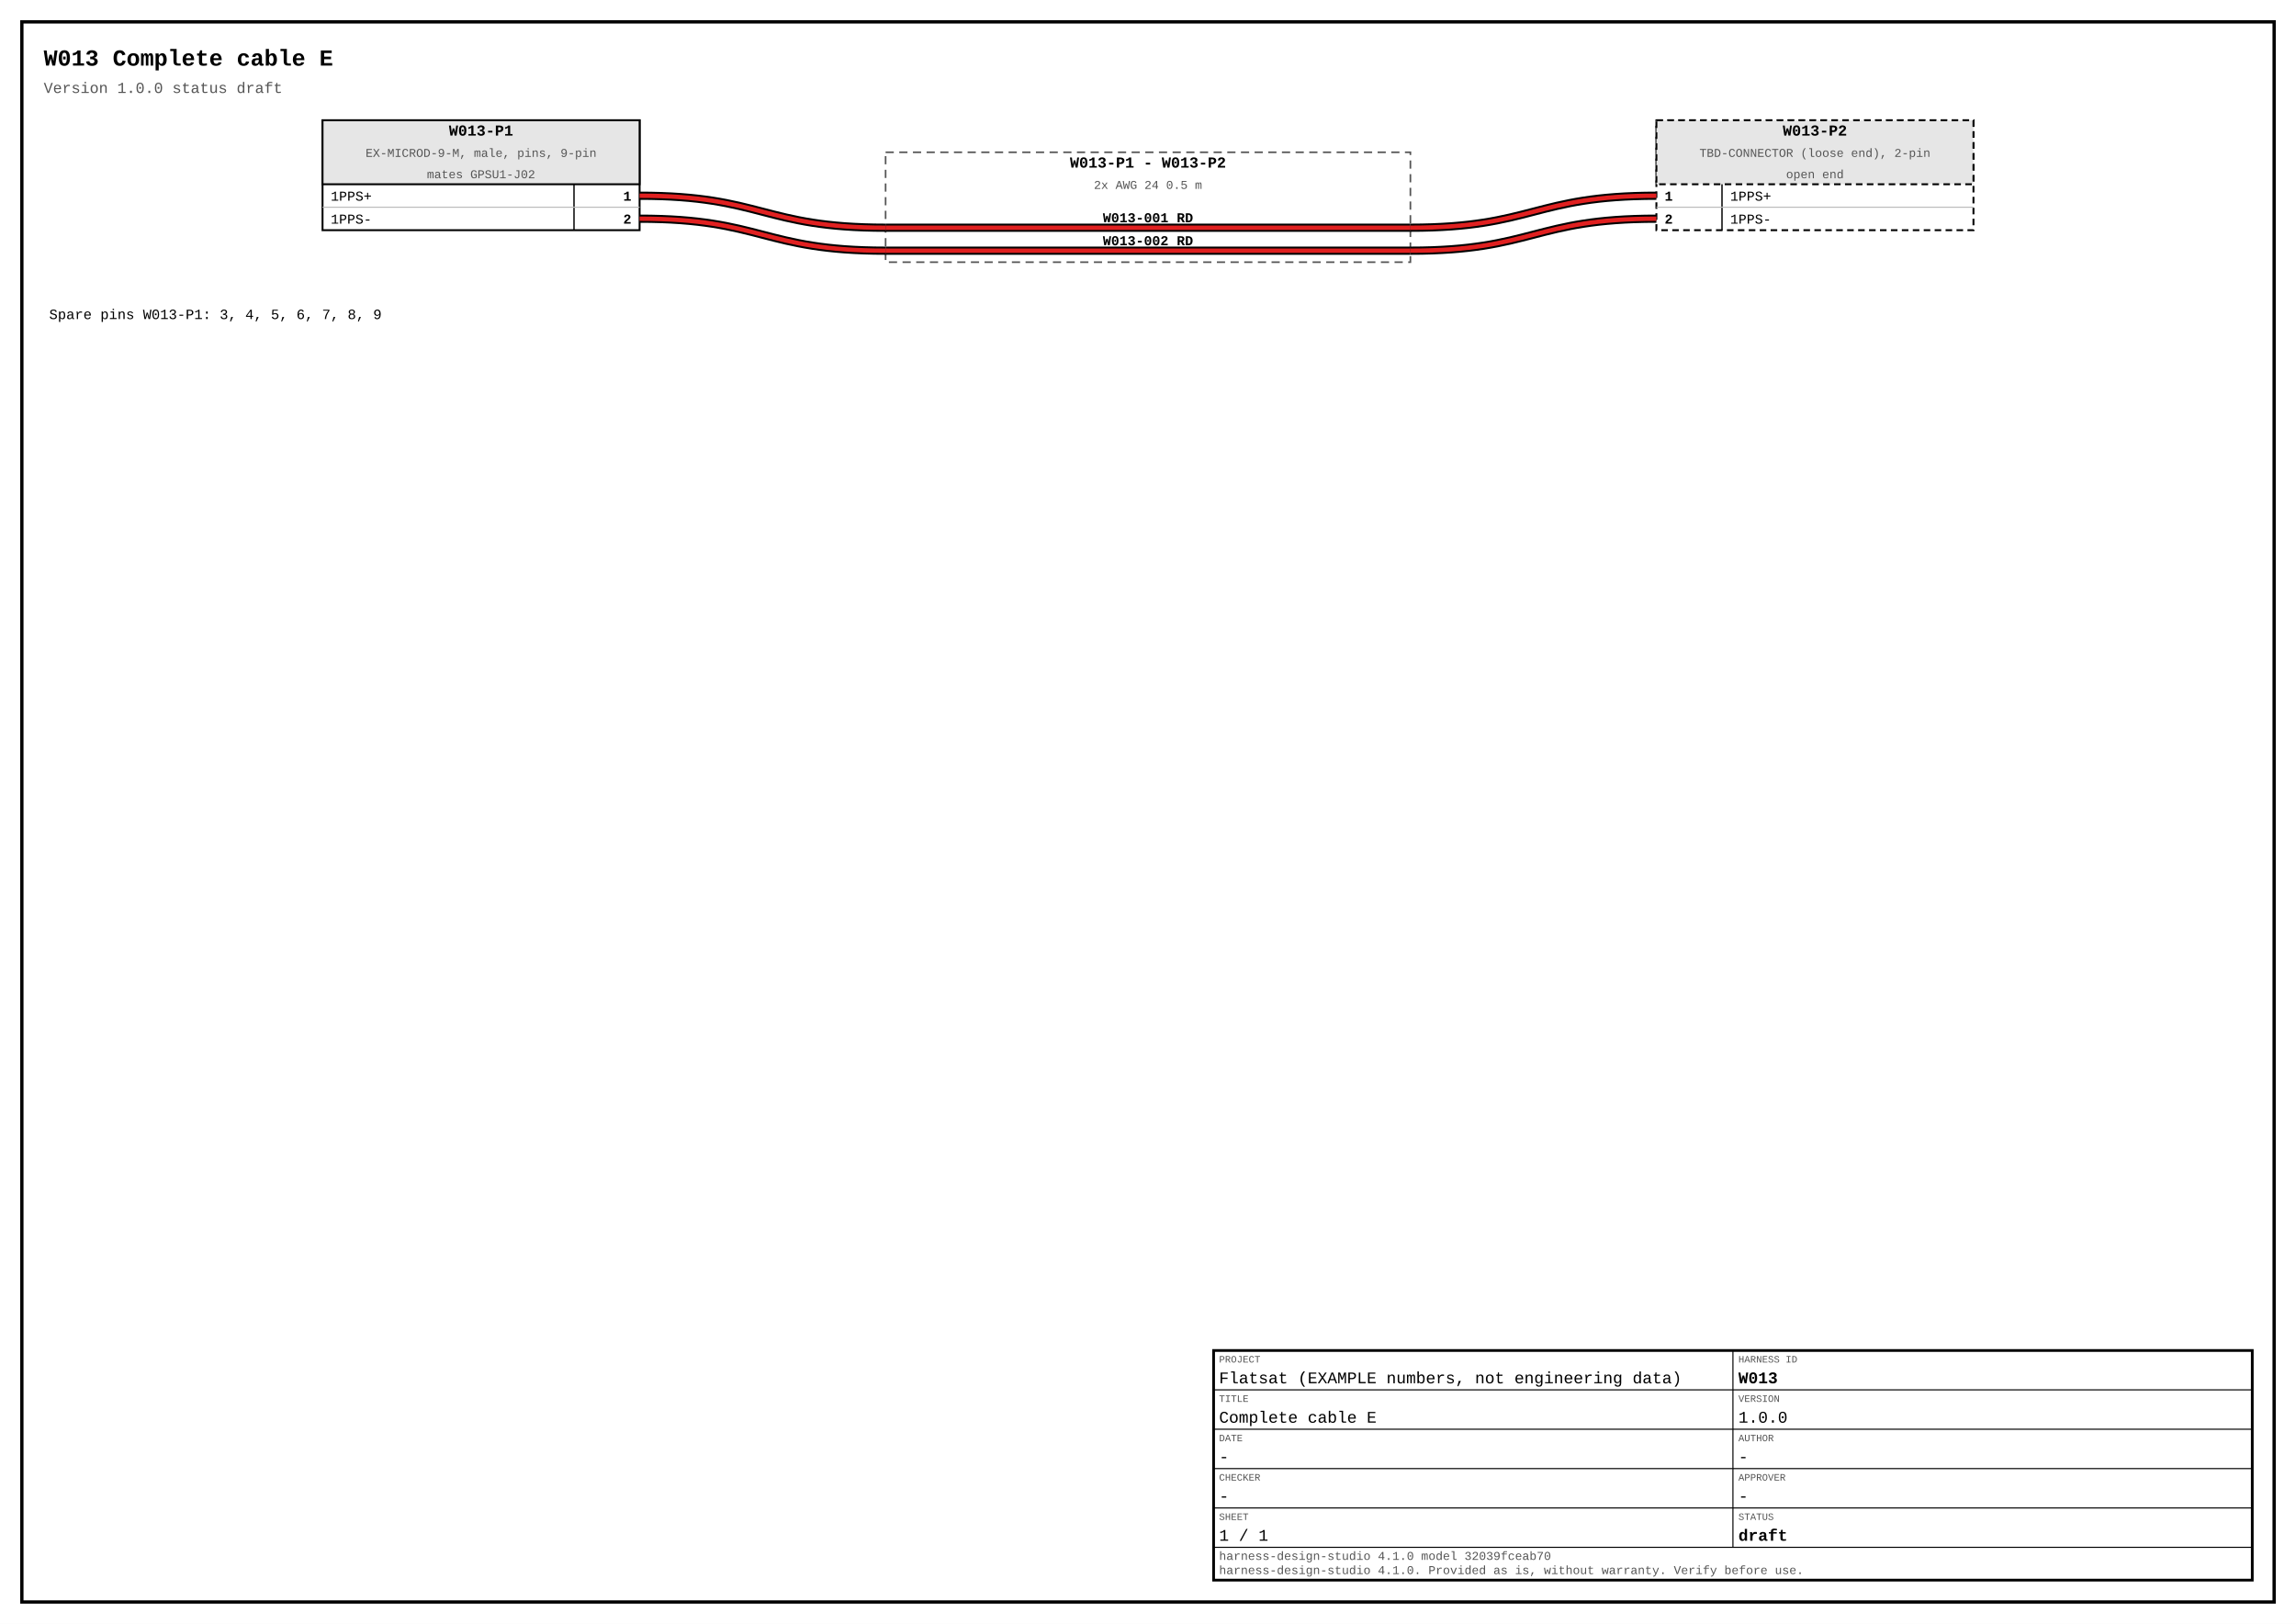
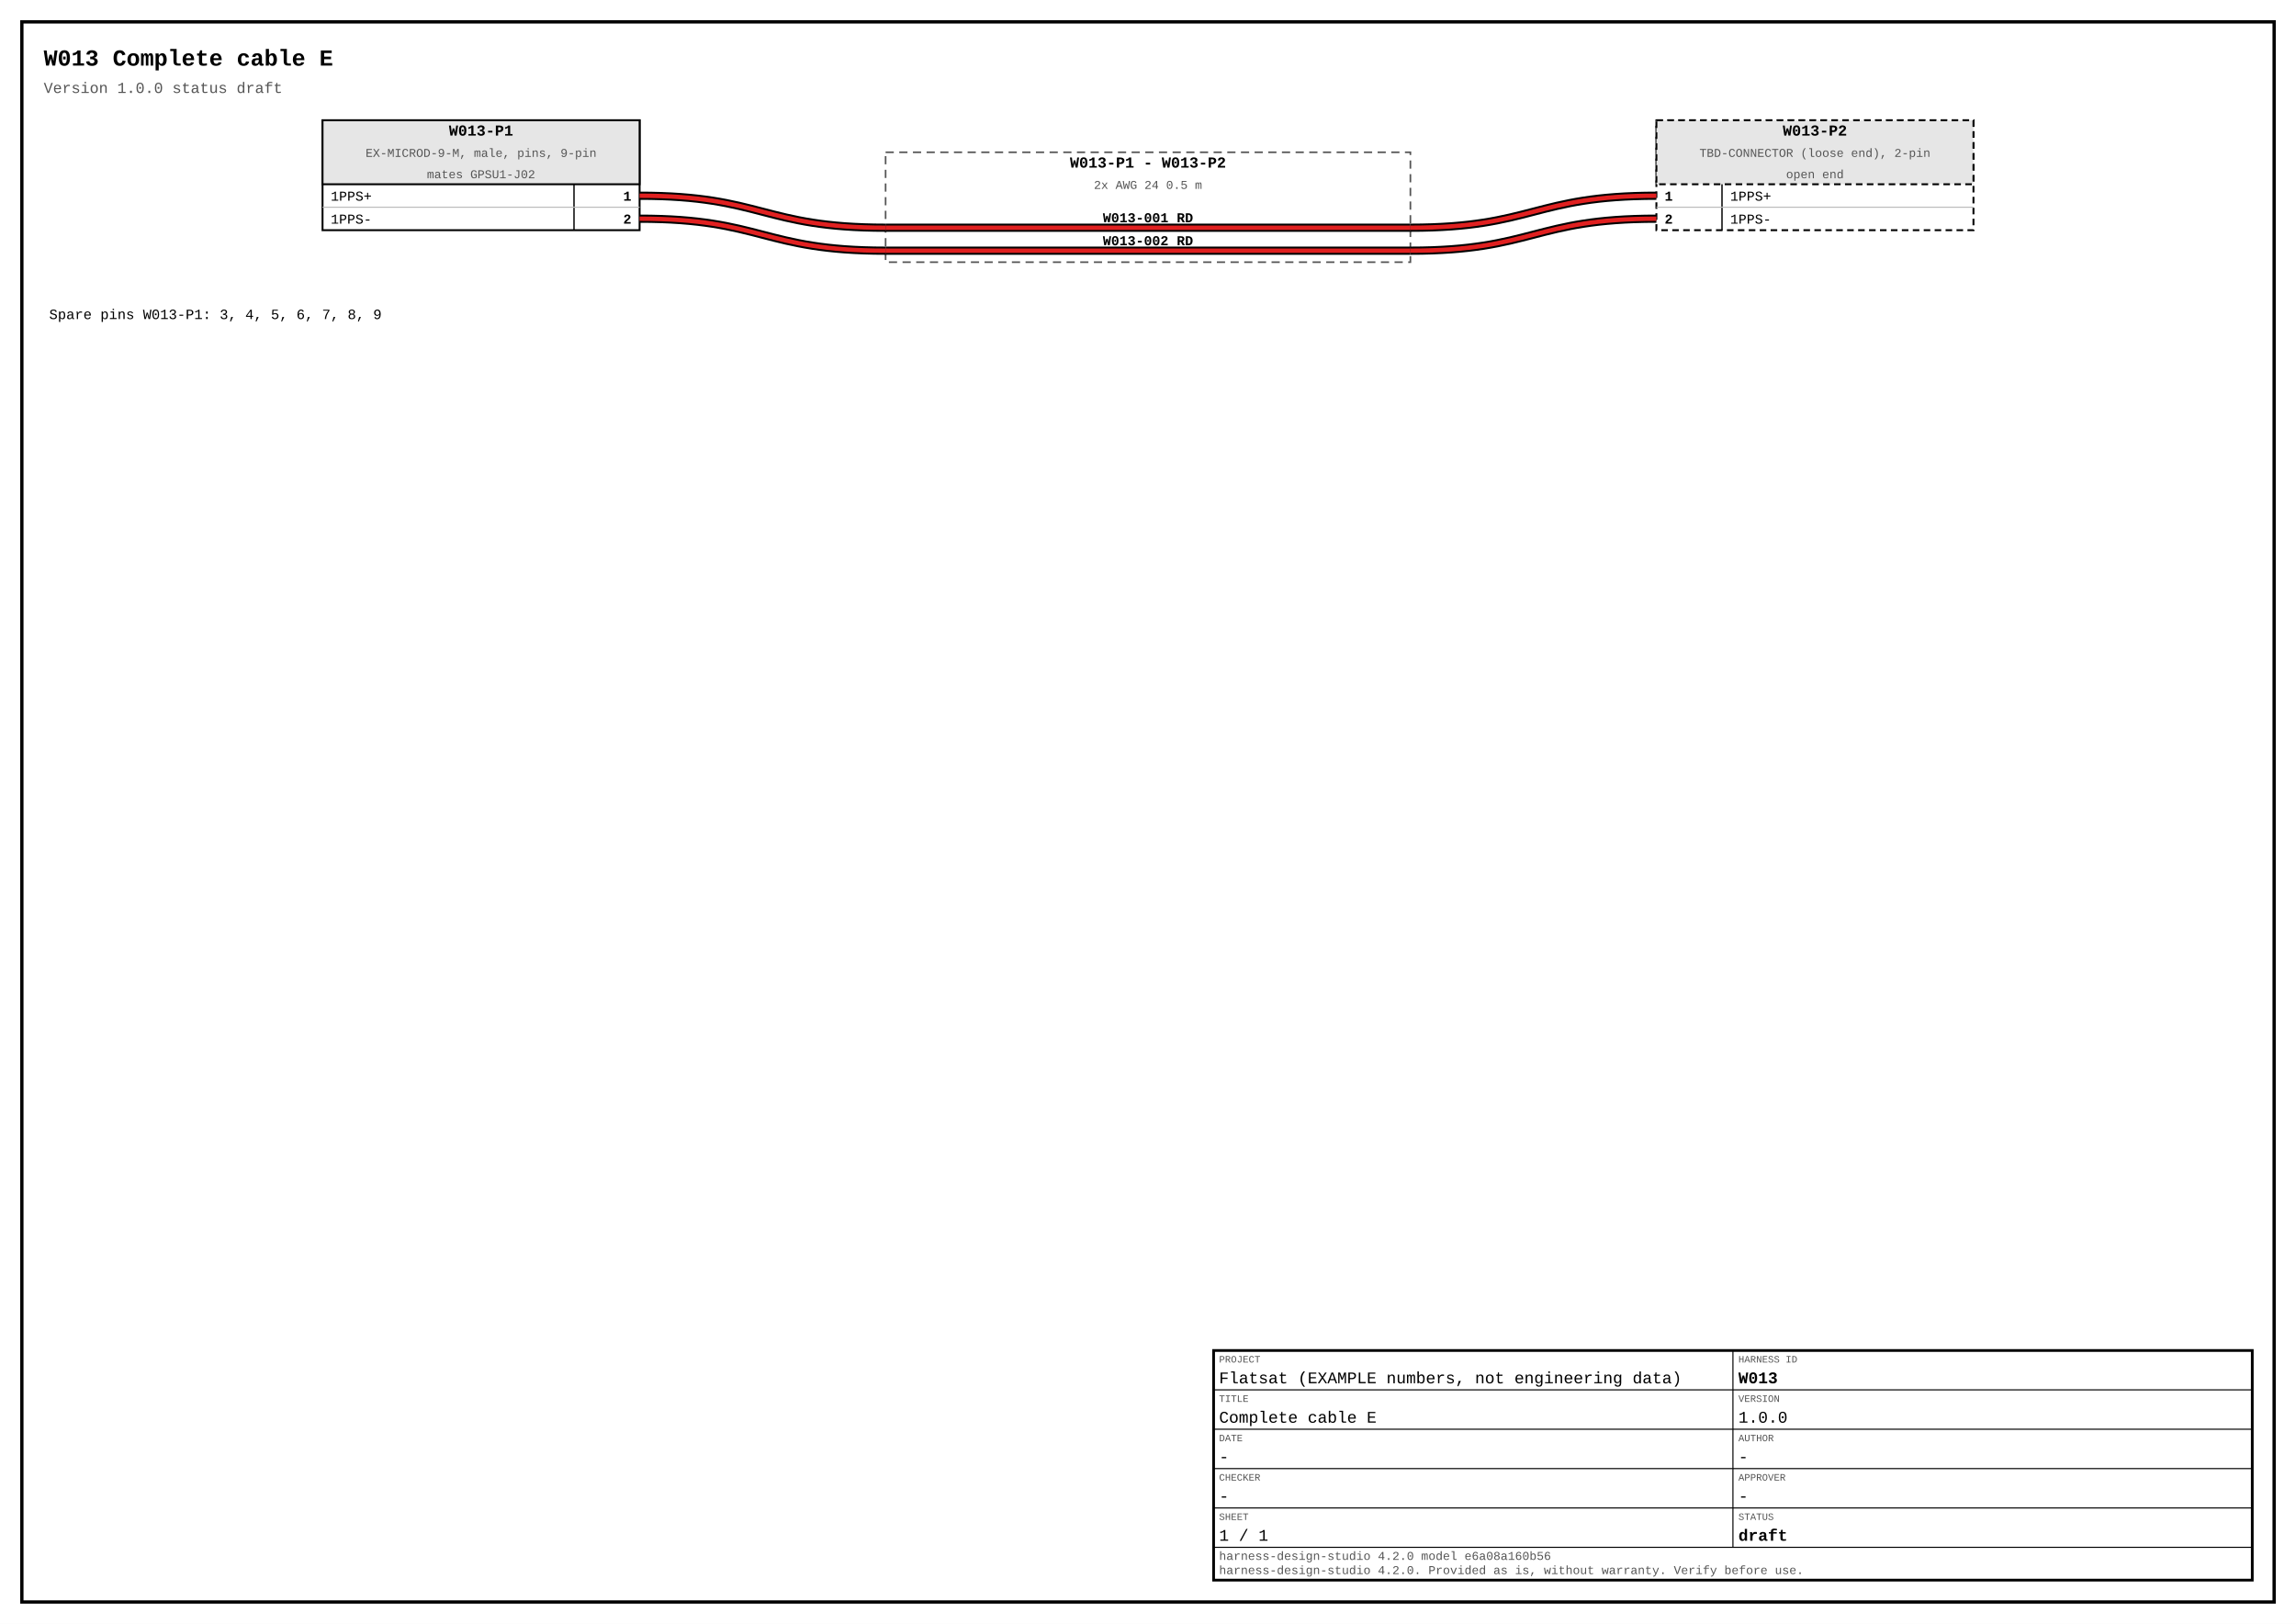
<svg xmlns="http://www.w3.org/2000/svg" width="420mm" height="297mm" viewBox="0 0 420 297" font-family="Courier New, Courier, monospace">
  <rect x="0" y="0" width="420" height="297" fill="#ffffff" />
  <rect x="4" y="4" width="412" height="289" fill="none" stroke="#000000" stroke-width="0.6" />
  <text x="8" y="12" font-size="4.2" font-weight="bold" text-anchor="start" fill="#000000">W013  Complete cable E</text>
  <text x="8" y="17" font-size="2.8" text-anchor="start" fill="#555555">Version 1.0.0  status draft</text>
  <rect x="59" y="22" width="58" height="20.1" fill="#ffffff" stroke="#000000" stroke-width="0.35" />
  <rect x="59" y="22" width="58" height="11.7" fill="#e6e6e6" stroke="#000000" stroke-width="0.35" />
  <text x="88" y="24.8" font-size="2.8" font-weight="bold" text-anchor="middle" fill="#000000">W013-P1</text>
  <text x="88" y="28.7" font-size="2.2" text-anchor="middle" fill="#555555">EX-MICROD-9-M, male, pins, 9-pin</text>
  <text x="88" y="32.6" font-size="2.2" text-anchor="middle" fill="#555555">mates GPSU1-J02</text>
  <line x1="105" y1="33.7" x2="105" y2="42.1" stroke="#000000" stroke-width="0.25" />
  <line x1="59" y1="37.9" x2="117" y2="37.9" stroke="#bbbbbb" stroke-width="0.2" />
  <text x="60.5" y="36.7" font-size="2.5" text-anchor="start" fill="#000000" data-ref="sig/W013-P1/1">1PPS+</text>
  <text x="115.5" y="36.7" font-size="2.5" font-weight="bold" text-anchor="end" fill="#000000" data-ref="pin/W013-P1/1">1</text>
  <text x="60.5" y="40.9" font-size="2.5" text-anchor="start" fill="#000000" data-ref="sig/W013-P1/2">1PPS-</text>
  <text x="115.5" y="40.9" font-size="2.5" font-weight="bold" text-anchor="end" fill="#000000" data-ref="pin/W013-P1/2">2</text>
  <rect x="303" y="22" width="58" height="20.1" fill="#ffffff" stroke="#000000" stroke-width="0.35" stroke-dasharray="1.2 0.8" />
  <rect x="303" y="22" width="58" height="11.7" fill="#e6e6e6" stroke="#000000" stroke-width="0.35" stroke-dasharray="1.2 0.8" />
  <text x="332" y="24.8" font-size="2.8" font-weight="bold" text-anchor="middle" fill="#000000">W013-P2</text>
  <text x="332" y="28.7" font-size="2.2" text-anchor="middle" fill="#555555" data-ref="part/W013-P2">TBD-CONNECTOR (loose end), 2-pin</text>
  <text x="332" y="32.6" font-size="2.2" text-anchor="middle" fill="#555555" data-ref="end/W013-P2">open end</text>
  <line x1="315" y1="33.7" x2="315" y2="42.1" stroke="#000000" stroke-width="0.25" />
  <line x1="303" y1="37.9" x2="361" y2="37.9" stroke="#bbbbbb" stroke-width="0.2" />
  <text x="304.5" y="36.7" font-size="2.5" font-weight="bold" text-anchor="start" fill="#000000" data-ref="pin/W013-P2/1">1</text>
  <text x="316.5" y="36.7" font-size="2.5" text-anchor="start" fill="#000000" data-ref="sig/W013-P2/1">1PPS+</text>
  <text x="304.5" y="40.9" font-size="2.5" font-weight="bold" text-anchor="start" fill="#000000" data-ref="pin/W013-P2/2">2</text>
  <text x="316.5" y="40.9" font-size="2.5" text-anchor="start" fill="#000000" data-ref="sig/W013-P2/2">1PPS-</text>
  <rect x="162" y="27.85" width="96" height="20.1" fill="none" stroke="#555555" stroke-width="0.3" stroke-dasharray="1.5 1" />
  <text x="210" y="30.65" font-size="2.8" font-weight="bold" text-anchor="middle" fill="#000000">W013-P1 - W013-P2</text>
  <text x="210" y="34.55" font-size="2.2" text-anchor="middle" fill="#555555">2x  AWG 24  0.5 m</text>
  <path d="M 117 35.8 C 139.5 35.8 139.5 41.65 162 41.65" fill="none" stroke="#000000" stroke-width="1.5" />
  <line x1="162" y1="41.65" x2="258" y2="41.65" stroke="#000000" stroke-width="1.5" />
  <path d="M 258 41.65 C 280.5 41.65 280.5 35.8 303 35.8" fill="none" stroke="#000000" stroke-width="1.5" />
  <path d="M 117 35.8 C 139.5 35.8 139.5 41.65 162 41.65" fill="none" stroke="#e02020" stroke-width="0.8" />
  <line x1="162" y1="41.65" x2="258" y2="41.65" stroke="#e02020" stroke-width="0.8" />
  <path d="M 258 41.65 C 280.5 41.65 280.5 35.8 303 35.8" fill="none" stroke="#e02020" stroke-width="0.8" />
  <text x="210" y="40.65" font-size="2.5" font-weight="bold" text-anchor="middle" fill="#000000">W013-001  RD</text>
  <path d="M 117 40 C 139.5 40 139.5 45.85 162 45.85" fill="none" stroke="#000000" stroke-width="1.5" />
  <line x1="162" y1="45.85" x2="258" y2="45.85" stroke="#000000" stroke-width="1.5" />
  <path d="M 258 45.85 C 280.5 45.85 280.5 40 303 40" fill="none" stroke="#000000" stroke-width="1.5" />
  <path d="M 117 40 C 139.5 40 139.5 45.85 162 45.85" fill="none" stroke="#e02020" stroke-width="0.8" />
  <line x1="162" y1="45.85" x2="258" y2="45.85" stroke="#e02020" stroke-width="0.8" />
  <path d="M 258 45.85 C 280.5 45.85 280.5 40 303 40" fill="none" stroke="#e02020" stroke-width="0.8" />
  <text x="210" y="44.85" font-size="2.5" font-weight="bold" text-anchor="middle" fill="#000000">W013-002  RD</text>
  <text x="9" y="58.35" font-size="2.6" text-anchor="start" fill="#000000">Spare pins W013-P1: 3, 4, 5, 6, 7, 8, 9</text>
  <rect x="222" y="247" width="190" height="42" fill="none" stroke="#000000" stroke-width="0.5" />
  <line x1="222" y1="247" x2="317" y2="247" stroke="#000000" stroke-width="0.2" />
  <text x="223" y="249.2" font-size="1.8" text-anchor="start" fill="#555555">PROJECT</text>
  <text x="223" y="253" font-size="3" text-anchor="start" fill="#000000">Flatsat (EXAMPLE numbers, not engineering data)</text>
  <line x1="317" y1="247" x2="412" y2="247" stroke="#000000" stroke-width="0.2" />
  <text x="318" y="249.2" font-size="1.8" text-anchor="start" fill="#555555">HARNESS ID</text>
  <text x="318" y="253" font-size="3" font-weight="bold" text-anchor="start" fill="#000000">W013</text>
  <line x1="222" y1="254.2" x2="317" y2="254.2" stroke="#000000" stroke-width="0.2" />
  <text x="223" y="256.4" font-size="1.8" text-anchor="start" fill="#555555">TITLE</text>
  <text x="223" y="260.2" font-size="3" text-anchor="start" fill="#000000">Complete cable E</text>
  <line x1="317" y1="254.2" x2="412" y2="254.2" stroke="#000000" stroke-width="0.2" />
  <text x="318" y="256.4" font-size="1.8" text-anchor="start" fill="#555555">VERSION</text>
  <text x="318" y="260.2" font-size="3" text-anchor="start" fill="#000000">1.0.0</text>
  <line x1="222" y1="261.4" x2="317" y2="261.4" stroke="#000000" stroke-width="0.2" />
  <text x="223" y="263.6" font-size="1.8" text-anchor="start" fill="#555555">DATE</text>
  <text x="223" y="267.4" font-size="3" text-anchor="start" fill="#000000">-</text>
  <line x1="317" y1="261.4" x2="412" y2="261.4" stroke="#000000" stroke-width="0.2" />
  <text x="318" y="263.6" font-size="1.8" text-anchor="start" fill="#555555">AUTHOR</text>
  <text x="318" y="267.4" font-size="3" text-anchor="start" fill="#000000">-</text>
  <line x1="222" y1="268.6" x2="317" y2="268.6" stroke="#000000" stroke-width="0.2" />
  <text x="223" y="270.8" font-size="1.8" text-anchor="start" fill="#555555">CHECKER</text>
  <text x="223" y="274.6" font-size="3" text-anchor="start" fill="#000000">-</text>
  <line x1="317" y1="268.6" x2="412" y2="268.6" stroke="#000000" stroke-width="0.2" />
  <text x="318" y="270.8" font-size="1.8" text-anchor="start" fill="#555555">APPROVER</text>
  <text x="318" y="274.6" font-size="3" text-anchor="start" fill="#000000">-</text>
  <line x1="222" y1="275.8" x2="317" y2="275.8" stroke="#000000" stroke-width="0.2" />
  <text x="223" y="278" font-size="1.8" text-anchor="start" fill="#555555">SHEET</text>
  <text x="223" y="281.8" font-size="3" text-anchor="start" fill="#000000">1 / 1</text>
  <line x1="317" y1="275.8" x2="412" y2="275.8" stroke="#000000" stroke-width="0.2" />
  <text x="318" y="278" font-size="1.8" text-anchor="start" fill="#555555">STATUS</text>
  <text x="318" y="281.8" font-size="3" font-weight="bold" text-anchor="start" fill="#000000">draft</text>
  <line x1="317" y1="247" x2="317" y2="283" stroke="#000000" stroke-width="0.2" />
  <line x1="222" y1="283" x2="412" y2="283" stroke="#000000" stroke-width="0.2" />
-   <text x="223" y="285.3" font-size="2.2" text-anchor="start" fill="#555555">harness-design-studio 4.1.0 model 32039fceab70</text>
-   <text x="223" y="287.9" font-size="2.2" text-anchor="start" fill="#555555">harness-design-studio 4.1.0. Provided as is, without warranty. Verify before use.</text>
+   <text x="223" y="285.3" font-size="2.2" text-anchor="start" fill="#555555">harness-design-studio 4.2.0 model e6a08a160b56</text>
+   <text x="223" y="287.9" font-size="2.2" text-anchor="start" fill="#555555">harness-design-studio 4.2.0. Provided as is, without warranty. Verify before use.</text>
</svg>
